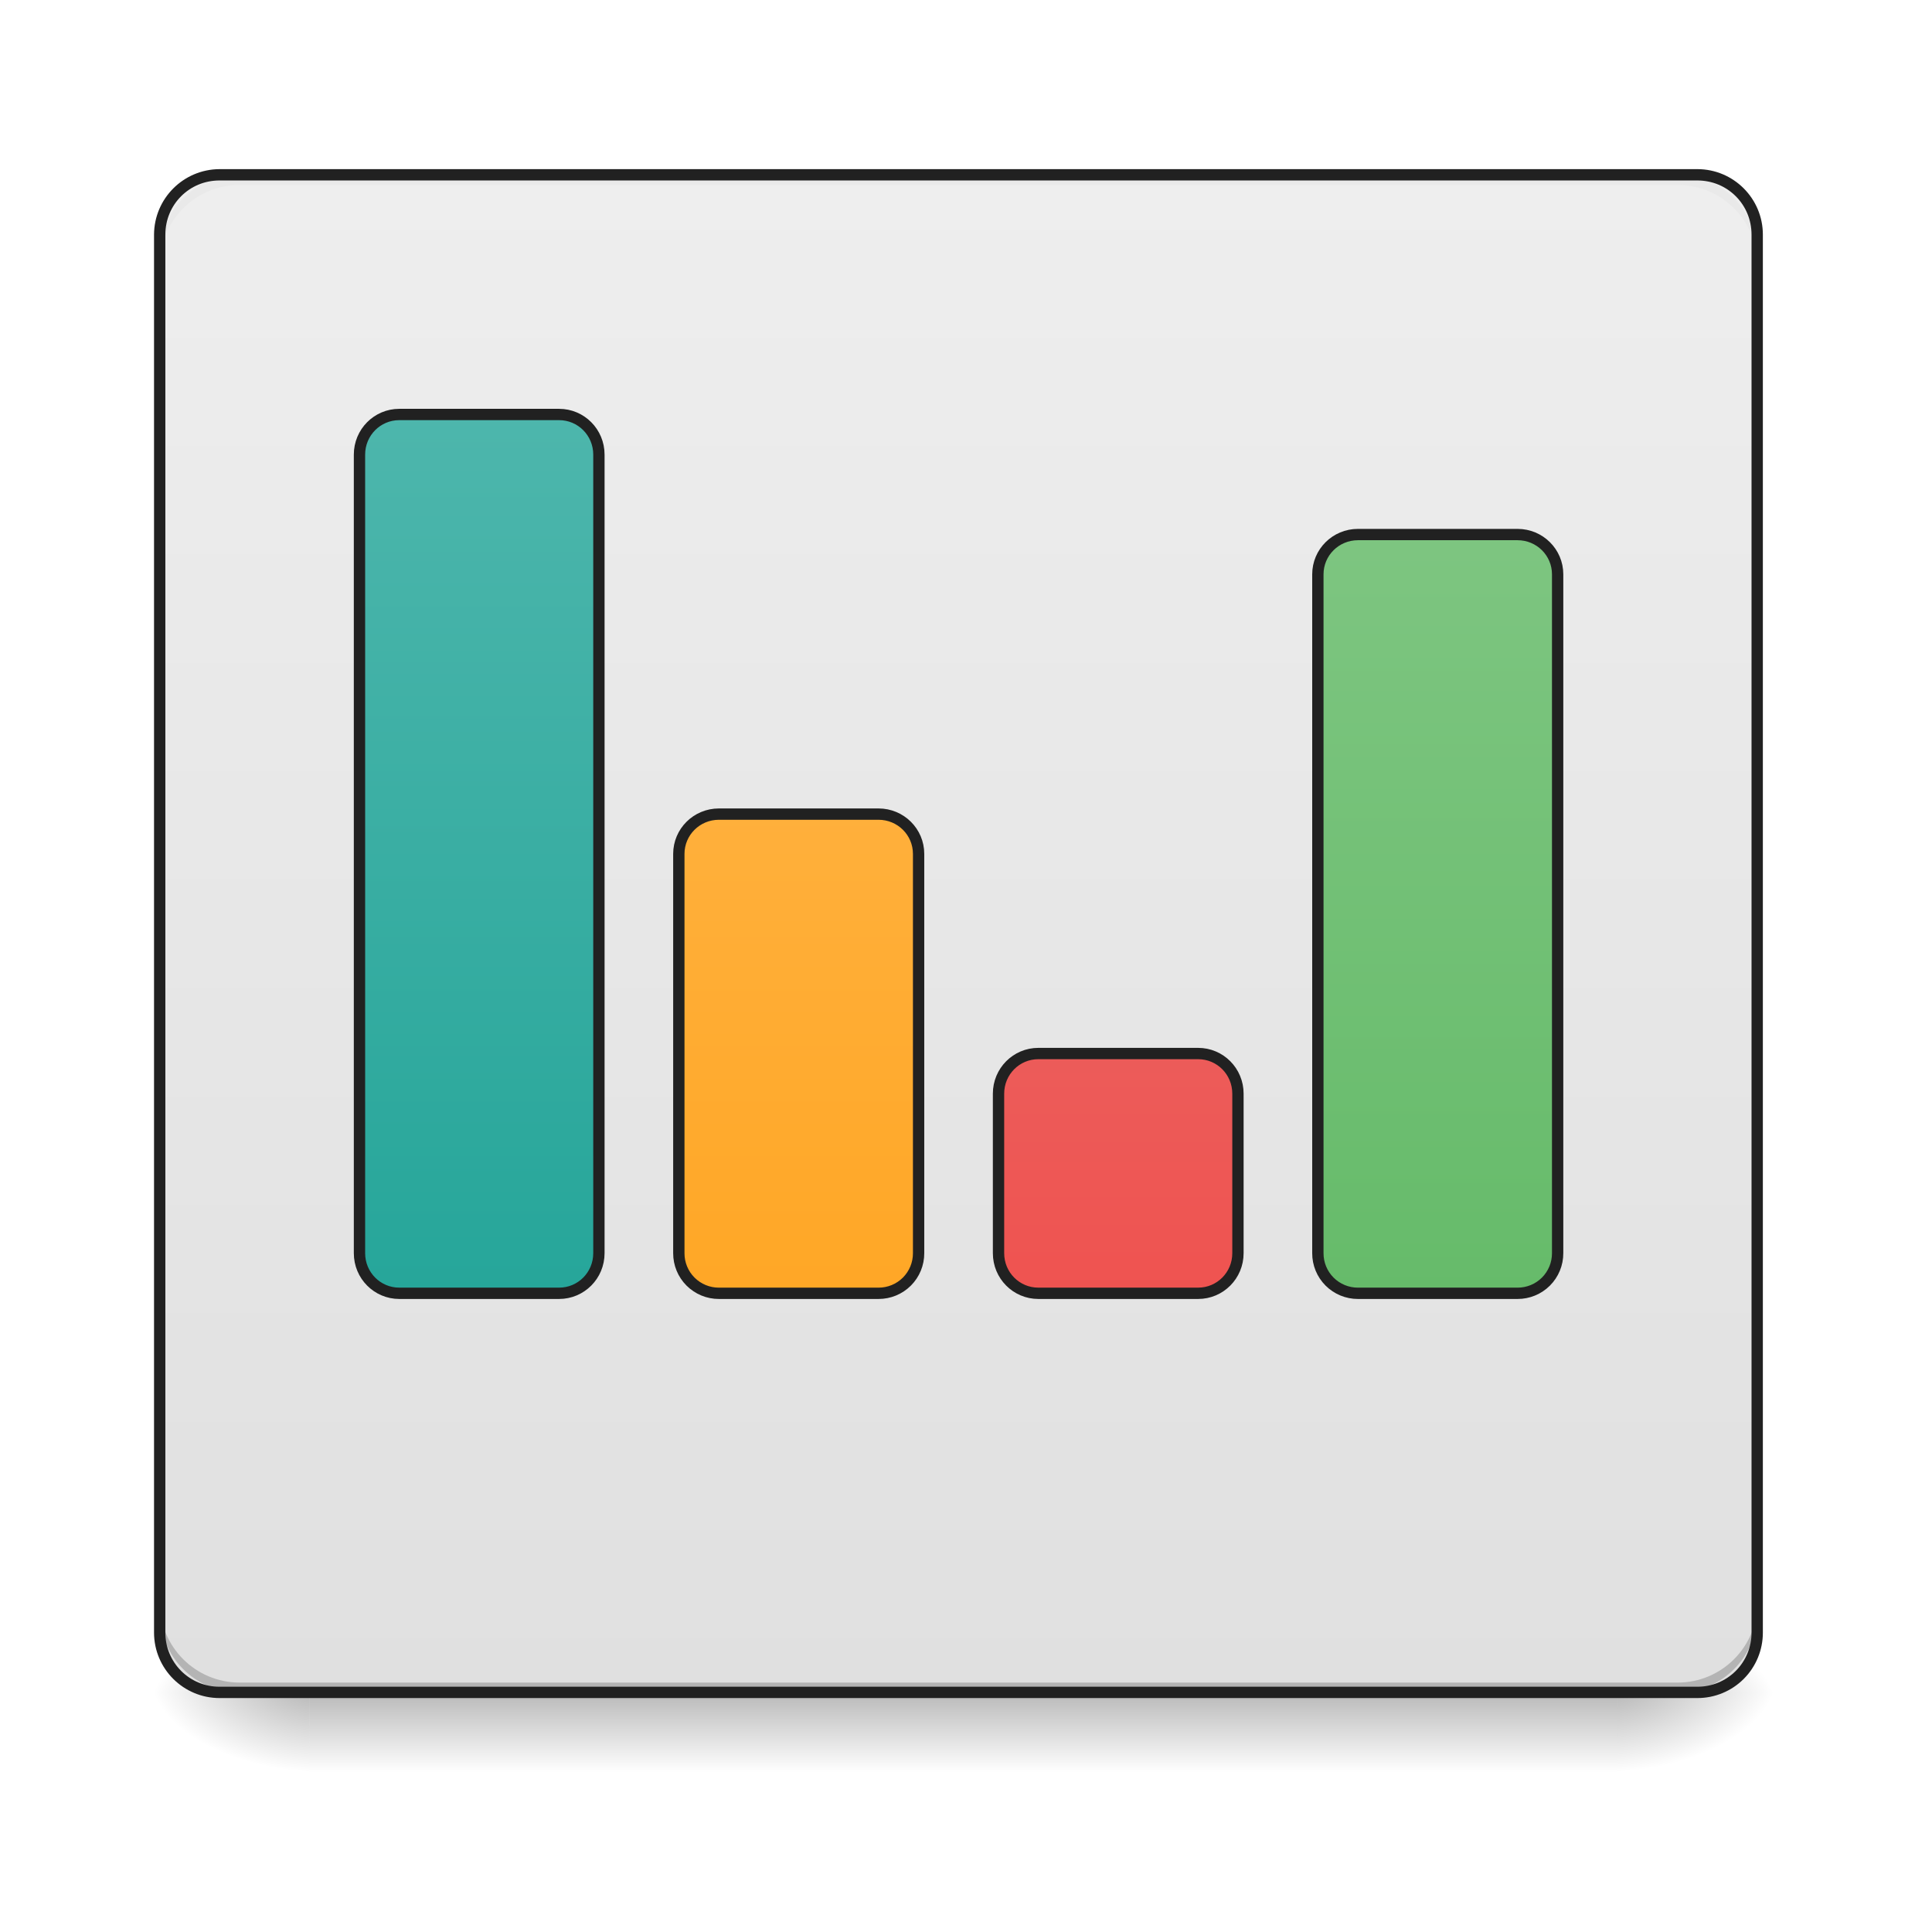
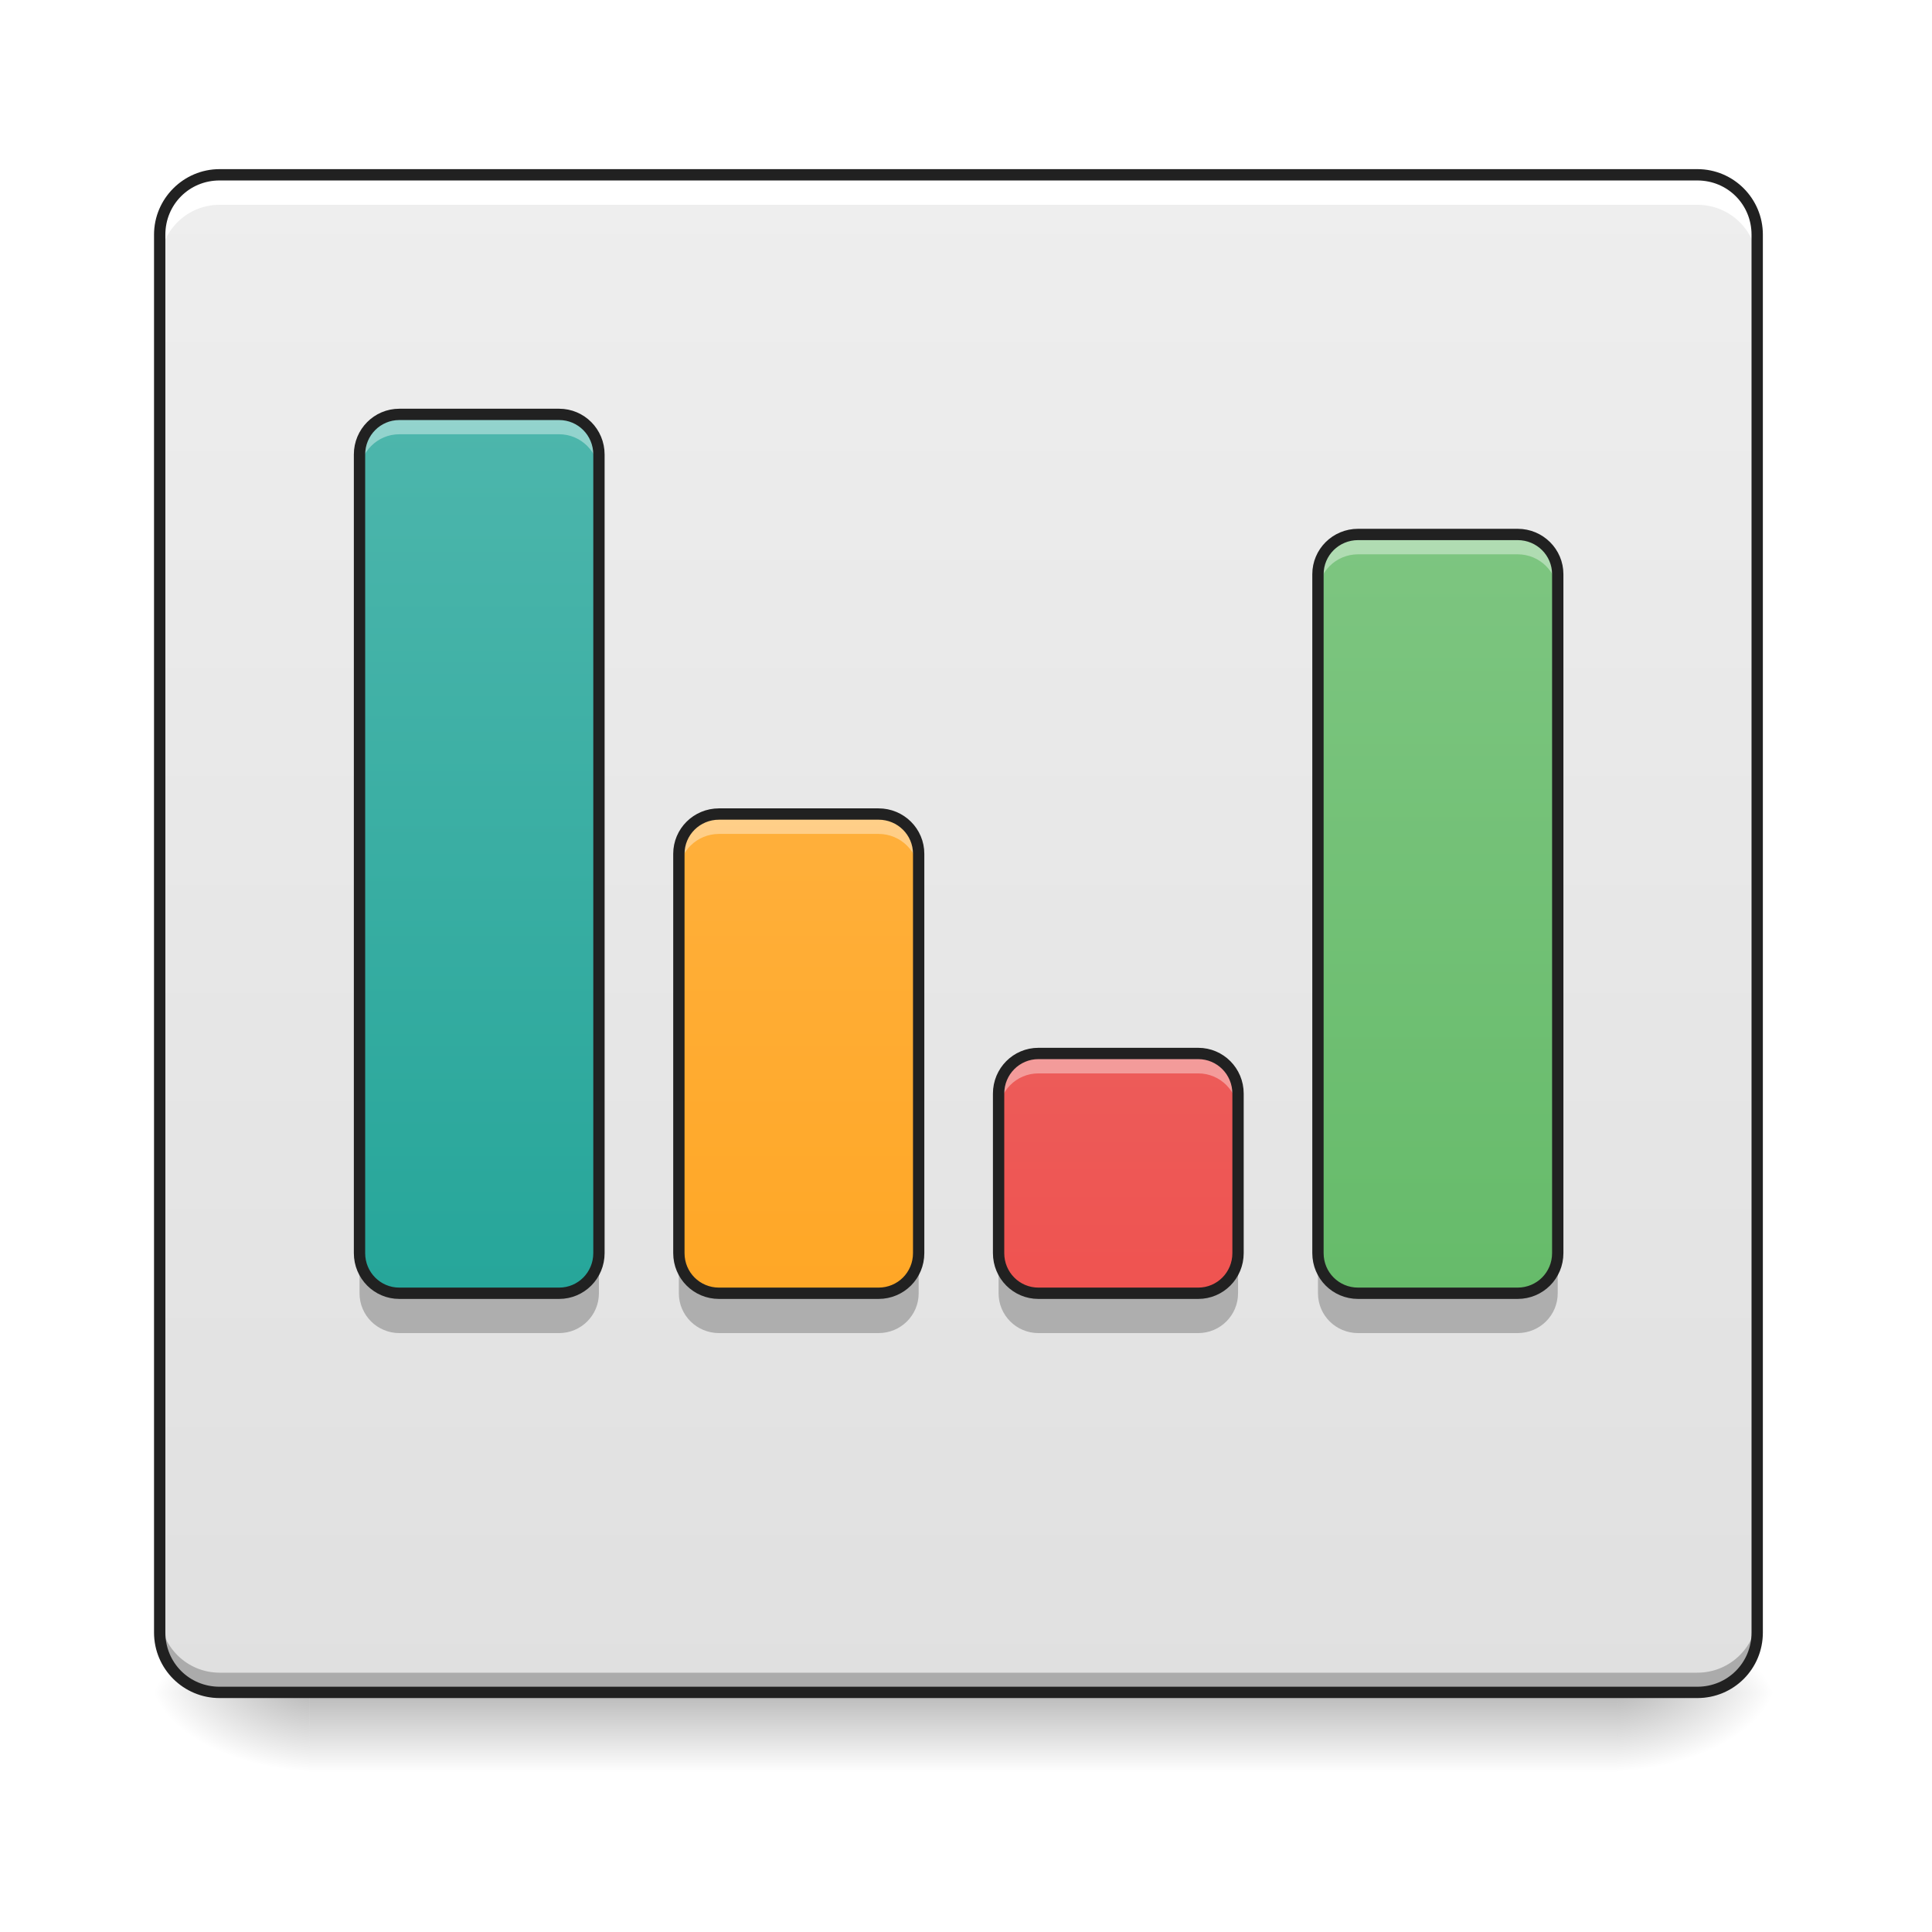
- <svg xmlns="http://www.w3.org/2000/svg" width="22pt" height="22pt" viewBox="0 0 22 22">
+ <svg xmlns="http://www.w3.org/2000/svg" width="22px" height="22px" viewBox="0 0 22 22" version="1.1">
  <defs>
-     <linearGradient id="a" gradientUnits="userSpaceOnUse" x1="254" y1="233.5" x2="254" y2="254.667" gradientTransform="matrix(.04297 0 0 .04297 0 9.24)">
-       <stop offset="0" stop-opacity=".275" />
-       <stop offset="1" stop-opacity="0" />
+     <linearGradient id="linear0" gradientUnits="userSpaceOnUse" x1="254" y1="233.5" x2="254" y2="254.667" gradientTransform="matrix(0.0429729,0,0,0.0429729,-0.00000262285,9.239165)">
+       <stop offset="0" style="stop-color:rgb(0%,0%,0%);stop-opacity:0.275;" />
+       <stop offset="1" style="stop-color:rgb(0%,0%,0%);stop-opacity:0;" />
    </linearGradient>
-     <radialGradient id="b" gradientUnits="userSpaceOnUse" cx="450.909" cy="189.579" fx="450.909" fy="189.579" r="21.167" gradientTransform="matrix(0 -.05372 -.09669 0 36.522 43.722)">
-       <stop offset="0" stop-opacity=".314" />
-       <stop offset=".222" stop-opacity=".275" />
-       <stop offset="1" stop-opacity="0" />
+     <radialGradient id="radial0" gradientUnits="userSpaceOnUse" cx="450.909" cy="189.579" fx="450.909" fy="189.579" r="21.167" gradientTransform="matrix(0.000000119742,-0.0537161,-0.0966889,-0.0000000698078,36.52201,43.72179)">
+       <stop offset="0" style="stop-color:rgb(0%,0%,0%);stop-opacity:0.314;" />
+       <stop offset="0.222" style="stop-color:rgb(0%,0%,0%);stop-opacity:0.275;" />
+       <stop offset="1" style="stop-color:rgb(0%,0%,0%);stop-opacity:0;" />
    </radialGradient>
-     <radialGradient id="c" gradientUnits="userSpaceOnUse" cx="450.909" cy="189.579" fx="450.909" fy="189.579" r="21.167" gradientTransform="matrix(0 .05372 .09669 0 -14.578 -5.175)">
-       <stop offset="0" stop-opacity=".314" />
-       <stop offset=".222" stop-opacity=".275" />
-       <stop offset="1" stop-opacity="0" />
+     <radialGradient id="radial1" gradientUnits="userSpaceOnUse" cx="450.909" cy="189.579" fx="450.909" fy="189.579" r="21.167" gradientTransform="matrix(-0.000000119742,0.0537161,0.0966889,0.0000000698078,-14.57811,-5.175142)">
+       <stop offset="0" style="stop-color:rgb(0%,0%,0%);stop-opacity:0.314;" />
+       <stop offset="0.222" style="stop-color:rgb(0%,0%,0%);stop-opacity:0.275;" />
+       <stop offset="1" style="stop-color:rgb(0%,0%,0%);stop-opacity:0;" />
    </radialGradient>
-     <radialGradient id="d" gradientUnits="userSpaceOnUse" cx="450.909" cy="189.579" fx="450.909" fy="189.579" r="21.167" gradientTransform="matrix(0 -.05372 .09669 0 -14.578 43.722)">
-       <stop offset="0" stop-opacity=".314" />
-       <stop offset=".222" stop-opacity=".275" />
-       <stop offset="1" stop-opacity="0" />
+     <radialGradient id="radial2" gradientUnits="userSpaceOnUse" cx="450.909" cy="189.579" fx="450.909" fy="189.579" r="21.167" gradientTransform="matrix(-0.000000119742,-0.0537161,0.0966889,-0.0000000698078,-14.57811,43.72179)">
+       <stop offset="0" style="stop-color:rgb(0%,0%,0%);stop-opacity:0.314;" />
+       <stop offset="0.222" style="stop-color:rgb(0%,0%,0%);stop-opacity:0.275;" />
+       <stop offset="1" style="stop-color:rgb(0%,0%,0%);stop-opacity:0;" />
    </radialGradient>
-     <radialGradient id="e" gradientUnits="userSpaceOnUse" cx="450.909" cy="189.579" fx="450.909" fy="189.579" r="21.167" gradientTransform="matrix(0 .05372 -.09669 0 36.522 -5.175)">
-       <stop offset="0" stop-opacity=".314" />
-       <stop offset=".222" stop-opacity=".275" />
-       <stop offset="1" stop-opacity="0" />
+     <radialGradient id="radial3" gradientUnits="userSpaceOnUse" cx="450.909" cy="189.579" fx="450.909" fy="189.579" r="21.167" gradientTransform="matrix(0.000000119742,0.0537161,-0.0966889,0.0000000698078,36.52201,-5.175142)">
+       <stop offset="0" style="stop-color:rgb(0%,0%,0%);stop-opacity:0.314;" />
+       <stop offset="0.222" style="stop-color:rgb(0%,0%,0%);stop-opacity:0.275;" />
+       <stop offset="1" style="stop-color:rgb(0%,0%,0%);stop-opacity:0;" />
    </radialGradient>
-     <linearGradient id="f" gradientUnits="userSpaceOnUse" x1="254" y1="-168.667" x2="254" y2="233.5" gradientTransform="matrix(.04297 0 0 .04297 0 9.24)">
-       <stop offset="0" stop-color="#eee" />
-       <stop offset="1" stop-color="#e0e0e0" />
+     <linearGradient id="linear1" gradientUnits="userSpaceOnUse" x1="254" y1="-168.667" x2="254" y2="233.5" gradientTransform="matrix(0.0429729,0,0,0.0429729,0,9.296012)">
+       <stop offset="0" style="stop-color:rgb(93.333%,93.333%,93.333%);stop-opacity:1;" />
+       <stop offset="1" style="stop-color:rgb(87.843%,87.843%,87.843%);stop-opacity:1;" />
    </linearGradient>
-     <linearGradient id="g" gradientUnits="userSpaceOnUse" x1="296.333" y1="127.667" x2="296.333" y2="-105.167" gradientTransform="translate(-31.75)">
-       <stop offset="0" stop-color="#ef5350" />
-       <stop offset="1" stop-color="#e57373" />
+     <linearGradient id="linear2" gradientUnits="userSpaceOnUse" x1="296.333" y1="127.667" x2="296.333" y2="-105.167" gradientTransform="matrix(0.0429729,0,0,0.0429729,-1.364388,9.239163)">
+       <stop offset="0" style="stop-color:rgb(93.725%,32.549%,31.373%);stop-opacity:1;" />
+       <stop offset="1" style="stop-color:rgb(89.804%,45.098%,45.098%);stop-opacity:1;" />
    </linearGradient>
-     <linearGradient id="h" gradientUnits="userSpaceOnUse" x1="306.917" y1="127.667" x2="306.917" y2="-105.167" gradientTransform="translate(63.5)">
-       <stop offset="0" stop-color="#66bb6a" />
-       <stop offset="1" stop-color="#81c784" />
+     <linearGradient id="linear3" gradientUnits="userSpaceOnUse" x1="306.917" y1="127.667" x2="306.917" y2="-105.167" gradientTransform="matrix(0.0429729,0,0,0.0429729,2.728775,9.239164)">
+       <stop offset="0" style="stop-color:rgb(40%,73.333%,41.569%);stop-opacity:1;" />
+       <stop offset="1" style="stop-color:rgb(50.588%,78.039%,51.765%);stop-opacity:1;" />
    </linearGradient>
-     <linearGradient id="i" gradientUnits="userSpaceOnUse" x1="306.917" y1="127.667" x2="306.917" y2="-105.167" gradientTransform="translate(-179.917)">
-       <stop offset="0" stop-color="#26a69a" />
-       <stop offset="1" stop-color="#4db6ac" />
+     <linearGradient id="linear4" gradientUnits="userSpaceOnUse" x1="306.917" y1="127.667" x2="306.917" y2="-105.167" gradientTransform="matrix(0.0429729,0,0,0.0429729,-7.731534,9.23916)">
+       <stop offset="0" style="stop-color:rgb(14.902%,65.098%,60.392%);stop-opacity:1;" />
+       <stop offset="1" style="stop-color:rgb(30.196%,71.373%,67.451%);stop-opacity:1;" />
    </linearGradient>
-     <linearGradient id="j" gradientUnits="userSpaceOnUse" x1="306.917" y1="127.667" x2="306.917" y2="-105.167" gradientTransform="translate(-95.25)">
-       <stop offset="0" stop-color="#ffa726" />
-       <stop offset="1" stop-color="#ffb74d" />
+     <linearGradient id="linear5" gradientUnits="userSpaceOnUse" x1="306.917" y1="127.667" x2="306.917" y2="-105.167" gradientTransform="matrix(0.0429729,0,0,0.0429729,-4.093166,9.239164)">
+       <stop offset="0" style="stop-color:rgb(100%,65.49%,14.902%);stop-opacity:1;" />
+       <stop offset="1" style="stop-color:rgb(100%,71.765%,30.196%);stop-opacity:1;" />
    </linearGradient>
  </defs>
-   <path d="M3.523 19.273h14.895v.91H3.523zm0 0" fill="url(#a)" />
-   <path d="M18.418 19.273h1.82v-.91h-1.82zm0 0" fill="url(#b)" />
-   <path d="M3.523 19.273H1.707v.91h1.816zm0 0" fill="url(#c)" />
-   <path d="M3.523 19.273H1.707v-.91h1.816zm0 0" fill="url(#d)" />
-   <path d="M18.418 19.273h1.82v.91h-1.82zm0 0" fill="url(#e)" />
-   <path d="M2.5 1.992h16.828c.379 0 .684.305.684.68V18.59a.682.682 0 0 1-.684.683H2.5a.681.681 0 0 1-.68-.683V2.672a.68.68 0 0 1 .68-.68zm0 0" fill="url(#f)" />
-   <path d="M2.73 19.273a.909.909 0 0 1-.91-.91v-.113c0 .504.407.91.91.91h16.372c.503 0 .91-.406.91-.91v.113c0 .504-.407.91-.91.91zm0 0" fill-opacity=".196" />
-   <path d="M2.73 1.992a.909.909 0 0 0-.91.91v.114c0-.504.407-.91.91-.91h16.372c.503 0 .91.406.91.91v-.114a.909.909 0 0 0-.91-.91zm0 0" fill="#e6e6e6" fill-opacity=".588" />
-   <path d="M2.5 1.926a.749.749 0 0 0-.746.746V18.59c0 .414.336.746.746.746h16.828a.744.744 0 0 0 .746-.746V2.672a.746.746 0 0 0-.746-.746zm0 .129h16.828c.344 0 .617.273.617.617V18.59a.614.614 0 0 1-.617.617H2.5a.614.614 0 0 1-.617-.617V2.672c0-.344.273-.617.617-.617zm0 0" fill="#212121" />
-   <path d="M275.156 64.155h42.36c5.817 0 10.544 4.727 10.544 10.636v42.268c0 5.909-4.727 10.636-10.545 10.636h-42.36c-5.817 0-10.544-4.727-10.544-10.636V74.791c0-5.909 4.727-10.636 10.545-10.636zm0 0" transform="matrix(.04297 0 0 .04297 0 9.24)" fill="url(#g)" stroke-width="3" stroke-linejoin="round" stroke="#212121" />
-   <path d="M359.875-73.377h42.268c5.909 0 10.636 4.727 10.636 10.544V117.06a10.591 10.591 0 0 1-10.636 10.636h-42.268a10.591 10.591 0 0 1-10.636-10.636V-62.833c0-5.817 4.727-10.544 10.636-10.544zm0 0" transform="matrix(.04297 0 0 .04297 0 9.24)" fill="url(#h)" stroke-width="3" stroke-linejoin="round" stroke="#212121" />
-   <path d="M105.808-105.192h42.36c5.817 0 10.544 4.727 10.544 10.635v211.616c0 5.909-4.727 10.636-10.544 10.636h-42.36c-5.818 0-10.544-4.727-10.544-10.636V-94.557c0-5.908 4.726-10.635 10.544-10.635zm0 0" transform="matrix(.04297 0 0 .04297 0 9.24)" fill="url(#i)" stroke-width="3" stroke-linejoin="round" stroke="#212121" />
-   <path d="M190.527.707h42.269c5.908 0 10.635 4.726 10.635 10.544V117.06a10.591 10.591 0 0 1-10.635 10.636h-42.269a10.591 10.591 0 0 1-10.635-10.636V11.251c0-5.818 4.727-10.544 10.635-10.544zm0 0" transform="matrix(.04297 0 0 .04297 0 9.24)" fill="url(#j)" stroke-width="3" stroke-linejoin="round" stroke="#212121" />
+   <g id="surface1">
+     <path style=" stroke:none;fill-rule:nonzero;fill:url(#linear0);" d="M 3.523 19.273 L 18.418 19.273 L 18.418 20.184 L 3.523 20.184 Z M 3.523 19.273 " />
+     <path style=" stroke:none;fill-rule:nonzero;fill:url(#radial0);" d="M 18.418 19.273 L 20.238 19.273 L 20.238 18.363 L 18.418 18.363 Z M 18.418 19.273 " />
+     <path style=" stroke:none;fill-rule:nonzero;fill:url(#radial1);" d="M 3.523 19.273 L 1.707 19.273 L 1.707 20.184 L 3.523 20.184 Z M 3.523 19.273 " />
+     <path style=" stroke:none;fill-rule:nonzero;fill:url(#radial2);" d="M 3.523 19.273 L 1.707 19.273 L 1.707 18.363 L 3.523 18.363 Z M 3.523 19.273 " />
+     <path style=" stroke:none;fill-rule:nonzero;fill:url(#radial3);" d="M 18.418 19.273 L 20.238 19.273 L 20.238 20.184 L 18.418 20.184 Z M 18.418 19.273 " />
+     <path style=" stroke:none;fill-rule:nonzero;fill:url(#linear1);" d="M 2.5 2.047 L 19.328 2.047 C 19.707 2.047 20.012 2.352 20.012 2.73 L 20.012 18.648 C 20.012 19.023 19.707 19.332 19.328 19.332 L 2.5 19.332 C 2.125 19.332 1.82 19.023 1.82 18.648 L 1.82 2.73 C 1.82 2.352 2.125 2.047 2.5 2.047 Z M 2.5 2.047 " />
+     <path style=" stroke:none;fill-rule:nonzero;fill:rgb(0%,0%,0%);fill-opacity:0.235;" d="M 2.5 19.332 C 2.125 19.332 1.82 19.027 1.82 18.648 L 1.82 18.363 C 1.82 18.742 2.125 19.047 2.5 19.047 L 19.328 19.047 C 19.707 19.047 20.012 18.742 20.012 18.363 L 20.012 18.648 C 20.012 19.027 19.707 19.332 19.328 19.332 Z M 2.5 19.332 " />
+     <path style=" stroke:none;fill-rule:nonzero;fill:rgb(100%,100%,100%);fill-opacity:1;" d="M 2.5 2.047 C 2.125 2.047 1.82 2.352 1.82 2.73 L 1.82 3.016 C 1.82 2.637 2.125 2.332 2.5 2.332 L 19.328 2.332 C 19.707 2.332 20.012 2.637 20.012 3.016 L 20.012 2.73 C 20.012 2.352 19.707 2.047 19.328 2.047 Z M 2.5 2.047 " />
+     <path style=" stroke:none;fill-rule:nonzero;fill:rgb(12.941%,12.941%,12.941%);fill-opacity:1;" d="M 2.5 1.926 C 2.09 1.926 1.754 2.262 1.754 2.672 L 1.754 18.59 C 1.754 19.004 2.09 19.336 2.5 19.336 L 19.328 19.336 C 19.742 19.336 20.074 19.004 20.074 18.59 L 20.074 2.672 C 20.074 2.262 19.742 1.926 19.328 1.926 Z M 2.5 2.055 L 19.328 2.055 C 19.672 2.055 19.945 2.328 19.945 2.672 L 19.945 18.59 C 19.945 18.934 19.672 19.207 19.328 19.207 L 2.5 19.207 C 2.156 19.207 1.883 18.934 1.883 18.59 L 1.883 2.672 C 1.883 2.328 2.156 2.055 2.5 2.055 Z M 2.5 2.055 " />
+     <path style=" stroke:none;fill-rule:nonzero;fill:url(#linear2);" d="M 11.824 11.996 L 13.645 11.996 C 13.895 11.996 14.098 12.199 14.098 12.453 L 14.098 14.27 C 14.098 14.523 13.895 14.727 13.645 14.727 L 11.824 14.727 C 11.574 14.727 11.371 14.523 11.371 14.27 L 11.371 12.453 C 11.371 12.199 11.574 11.996 11.824 11.996 Z M 11.824 11.996 " />
+     <path style=" stroke:none;fill-rule:nonzero;fill:url(#linear3);" d="M 15.465 6.086 L 17.281 6.086 C 17.535 6.086 17.738 6.289 17.738 6.539 L 17.738 14.27 C 17.738 14.523 17.535 14.727 17.281 14.727 L 15.465 14.727 C 15.211 14.727 15.008 14.523 15.008 14.27 L 15.008 6.539 C 15.008 6.289 15.211 6.086 15.465 6.086 Z M 15.465 6.086 " />
+     <path style=" stroke:none;fill-rule:nonzero;fill:url(#linear4);" d="M 4.547 4.719 L 6.367 4.719 C 6.617 4.719 6.82 4.922 6.82 5.176 L 6.82 14.27 C 6.82 14.523 6.617 14.727 6.367 14.727 L 4.547 14.727 C 4.297 14.727 4.094 14.523 4.094 14.27 L 4.094 5.176 C 4.094 4.922 4.297 4.719 4.547 4.719 Z M 4.547 4.719 " />
+     <path style=" stroke:none;fill-rule:nonzero;fill:url(#linear5);" d="M 8.188 9.27 L 10.004 9.27 C 10.258 9.27 10.461 9.473 10.461 9.723 L 10.461 14.27 C 10.461 14.523 10.258 14.727 10.004 14.727 L 8.188 14.727 C 7.934 14.727 7.73 14.523 7.73 14.27 L 7.73 9.723 C 7.73 9.473 7.934 9.27 8.188 9.27 Z M 8.188 9.27 " />
+     <path style=" stroke:none;fill-rule:nonzero;fill:rgb(100%,100%,100%);fill-opacity:0.392;" d="M 4.547 4.719 C 4.297 4.719 4.094 4.922 4.094 5.176 L 4.094 5.402 C 4.094 5.148 4.297 4.945 4.547 4.945 L 6.367 4.945 C 6.617 4.945 6.82 5.148 6.82 5.402 L 6.82 5.176 C 6.82 4.922 6.617 4.719 6.367 4.719 Z M 15.465 6.086 C 15.211 6.086 15.008 6.285 15.008 6.539 L 15.008 6.766 C 15.008 6.516 15.211 6.312 15.465 6.312 L 17.281 6.312 C 17.535 6.312 17.738 6.516 17.738 6.766 L 17.738 6.539 C 17.738 6.285 17.535 6.086 17.281 6.086 Z M 8.188 9.27 C 7.934 9.27 7.73 9.469 7.73 9.723 L 7.73 9.949 C 7.73 9.699 7.934 9.496 8.188 9.496 L 10.004 9.496 C 10.258 9.496 10.461 9.699 10.461 9.949 L 10.461 9.723 C 10.461 9.469 10.258 9.27 10.004 9.27 Z M 11.824 11.996 C 11.574 11.996 11.371 12.199 11.371 12.453 L 11.371 12.68 C 11.371 12.426 11.574 12.223 11.824 12.223 L 13.645 12.223 C 13.895 12.223 14.098 12.426 14.098 12.68 L 14.098 12.453 C 14.098 12.199 13.895 11.996 13.645 11.996 Z M 11.824 11.996 " />
+     <path style=" stroke:none;fill-rule:nonzero;fill:rgb(0%,0%,0%);fill-opacity:0.235;" d="M 4.094 14.27 L 4.094 14.727 C 4.094 14.977 4.297 15.18 4.547 15.18 L 6.367 15.18 C 6.617 15.18 6.82 14.977 6.82 14.727 L 6.82 14.27 C 6.82 14.523 6.617 14.727 6.367 14.727 L 4.547 14.727 C 4.297 14.727 4.094 14.523 4.094 14.27 Z M 7.73 14.27 L 7.73 14.727 C 7.73 14.977 7.934 15.18 8.188 15.18 L 10.004 15.18 C 10.258 15.18 10.461 14.977 10.461 14.727 L 10.461 14.27 C 10.461 14.523 10.258 14.727 10.004 14.727 L 8.188 14.727 C 7.934 14.727 7.73 14.523 7.73 14.27 Z M 11.371 14.27 L 11.371 14.727 C 11.371 14.977 11.574 15.18 11.824 15.18 L 13.645 15.18 C 13.895 15.18 14.098 14.977 14.098 14.727 L 14.098 14.27 C 14.098 14.523 13.895 14.727 13.645 14.727 L 11.824 14.727 C 11.574 14.727 11.371 14.523 11.371 14.27 Z M 15.008 14.27 L 15.008 14.727 C 15.008 14.977 15.211 15.18 15.465 15.18 L 17.281 15.18 C 17.535 15.18 17.738 14.977 17.738 14.727 L 17.738 14.27 C 17.738 14.523 17.535 14.727 17.281 14.727 L 15.465 14.727 C 15.211 14.727 15.008 14.523 15.008 14.27 Z M 15.008 14.27 " />
+     <path style="fill:none;stroke-width:3;stroke-linecap:butt;stroke-linejoin:round;stroke:rgb(12.941%,12.941%,12.941%);stroke-opacity:1;stroke-miterlimit:4;" d="M 275.156 64.155 L 317.515 64.155 C 323.333 64.155 328.06 68.882 328.06 74.791 L 328.06 117.059 C 328.06 122.968 323.333 127.695 317.515 127.695 L 275.156 127.695 C 269.338 127.695 264.611 122.968 264.611 117.059 L 264.611 74.791 C 264.611 68.882 269.338 64.155 275.156 64.155 Z M 275.156 64.155 " transform="matrix(0.0429729,0,0,0.0429729,0,9.239163)" />
+     <path style="fill:none;stroke-width:3;stroke-linecap:butt;stroke-linejoin:round;stroke:rgb(12.941%,12.941%,12.941%);stroke-opacity:1;stroke-miterlimit:4;" d="M 359.875 -73.377 L 402.143 -73.377 C 408.052 -73.377 412.779 -68.65 412.779 -62.833 L 412.779 117.059 C 412.779 122.968 408.052 127.695 402.143 127.695 L 359.875 127.695 C 353.966 127.695 349.239 122.968 349.239 117.059 L 349.239 -62.833 C 349.239 -68.65 353.966 -73.377 359.875 -73.377 Z M 359.875 -73.377 " transform="matrix(0.0429729,0,0,0.0429729,0,9.239163)" />
+     <path style="fill:none;stroke-width:3;stroke-linecap:butt;stroke-linejoin:round;stroke:rgb(12.941%,12.941%,12.941%);stroke-opacity:1;stroke-miterlimit:4;" d="M 105.808 -105.192 L 148.168 -105.192 C 153.985 -105.192 158.712 -100.465 158.712 -94.557 L 158.712 117.059 C 158.712 122.968 153.985 127.695 148.168 127.695 L 105.808 127.695 C 99.99 127.695 95.264 122.968 95.264 117.059 L 95.264 -94.557 C 95.264 -100.465 99.99 -105.192 105.808 -105.192 Z M 105.808 -105.192 " transform="matrix(0.0429729,0,0,0.0429729,0,9.239163)" />
+     <path style="fill:none;stroke-width:3;stroke-linecap:butt;stroke-linejoin:round;stroke:rgb(12.941%,12.941%,12.941%);stroke-opacity:1;stroke-miterlimit:4;" d="M 190.527 0.707 L 232.796 0.707 C 238.704 0.707 243.431 5.433 243.431 11.251 L 243.431 117.059 C 243.431 122.968 238.704 127.695 232.796 127.695 L 190.527 127.695 C 184.619 127.695 179.892 122.968 179.892 117.059 L 179.892 11.251 C 179.892 5.433 184.619 0.707 190.527 0.707 Z M 190.527 0.707 " transform="matrix(0.0429729,0,0,0.0429729,0,9.239163)" />
+   </g>
</svg>
